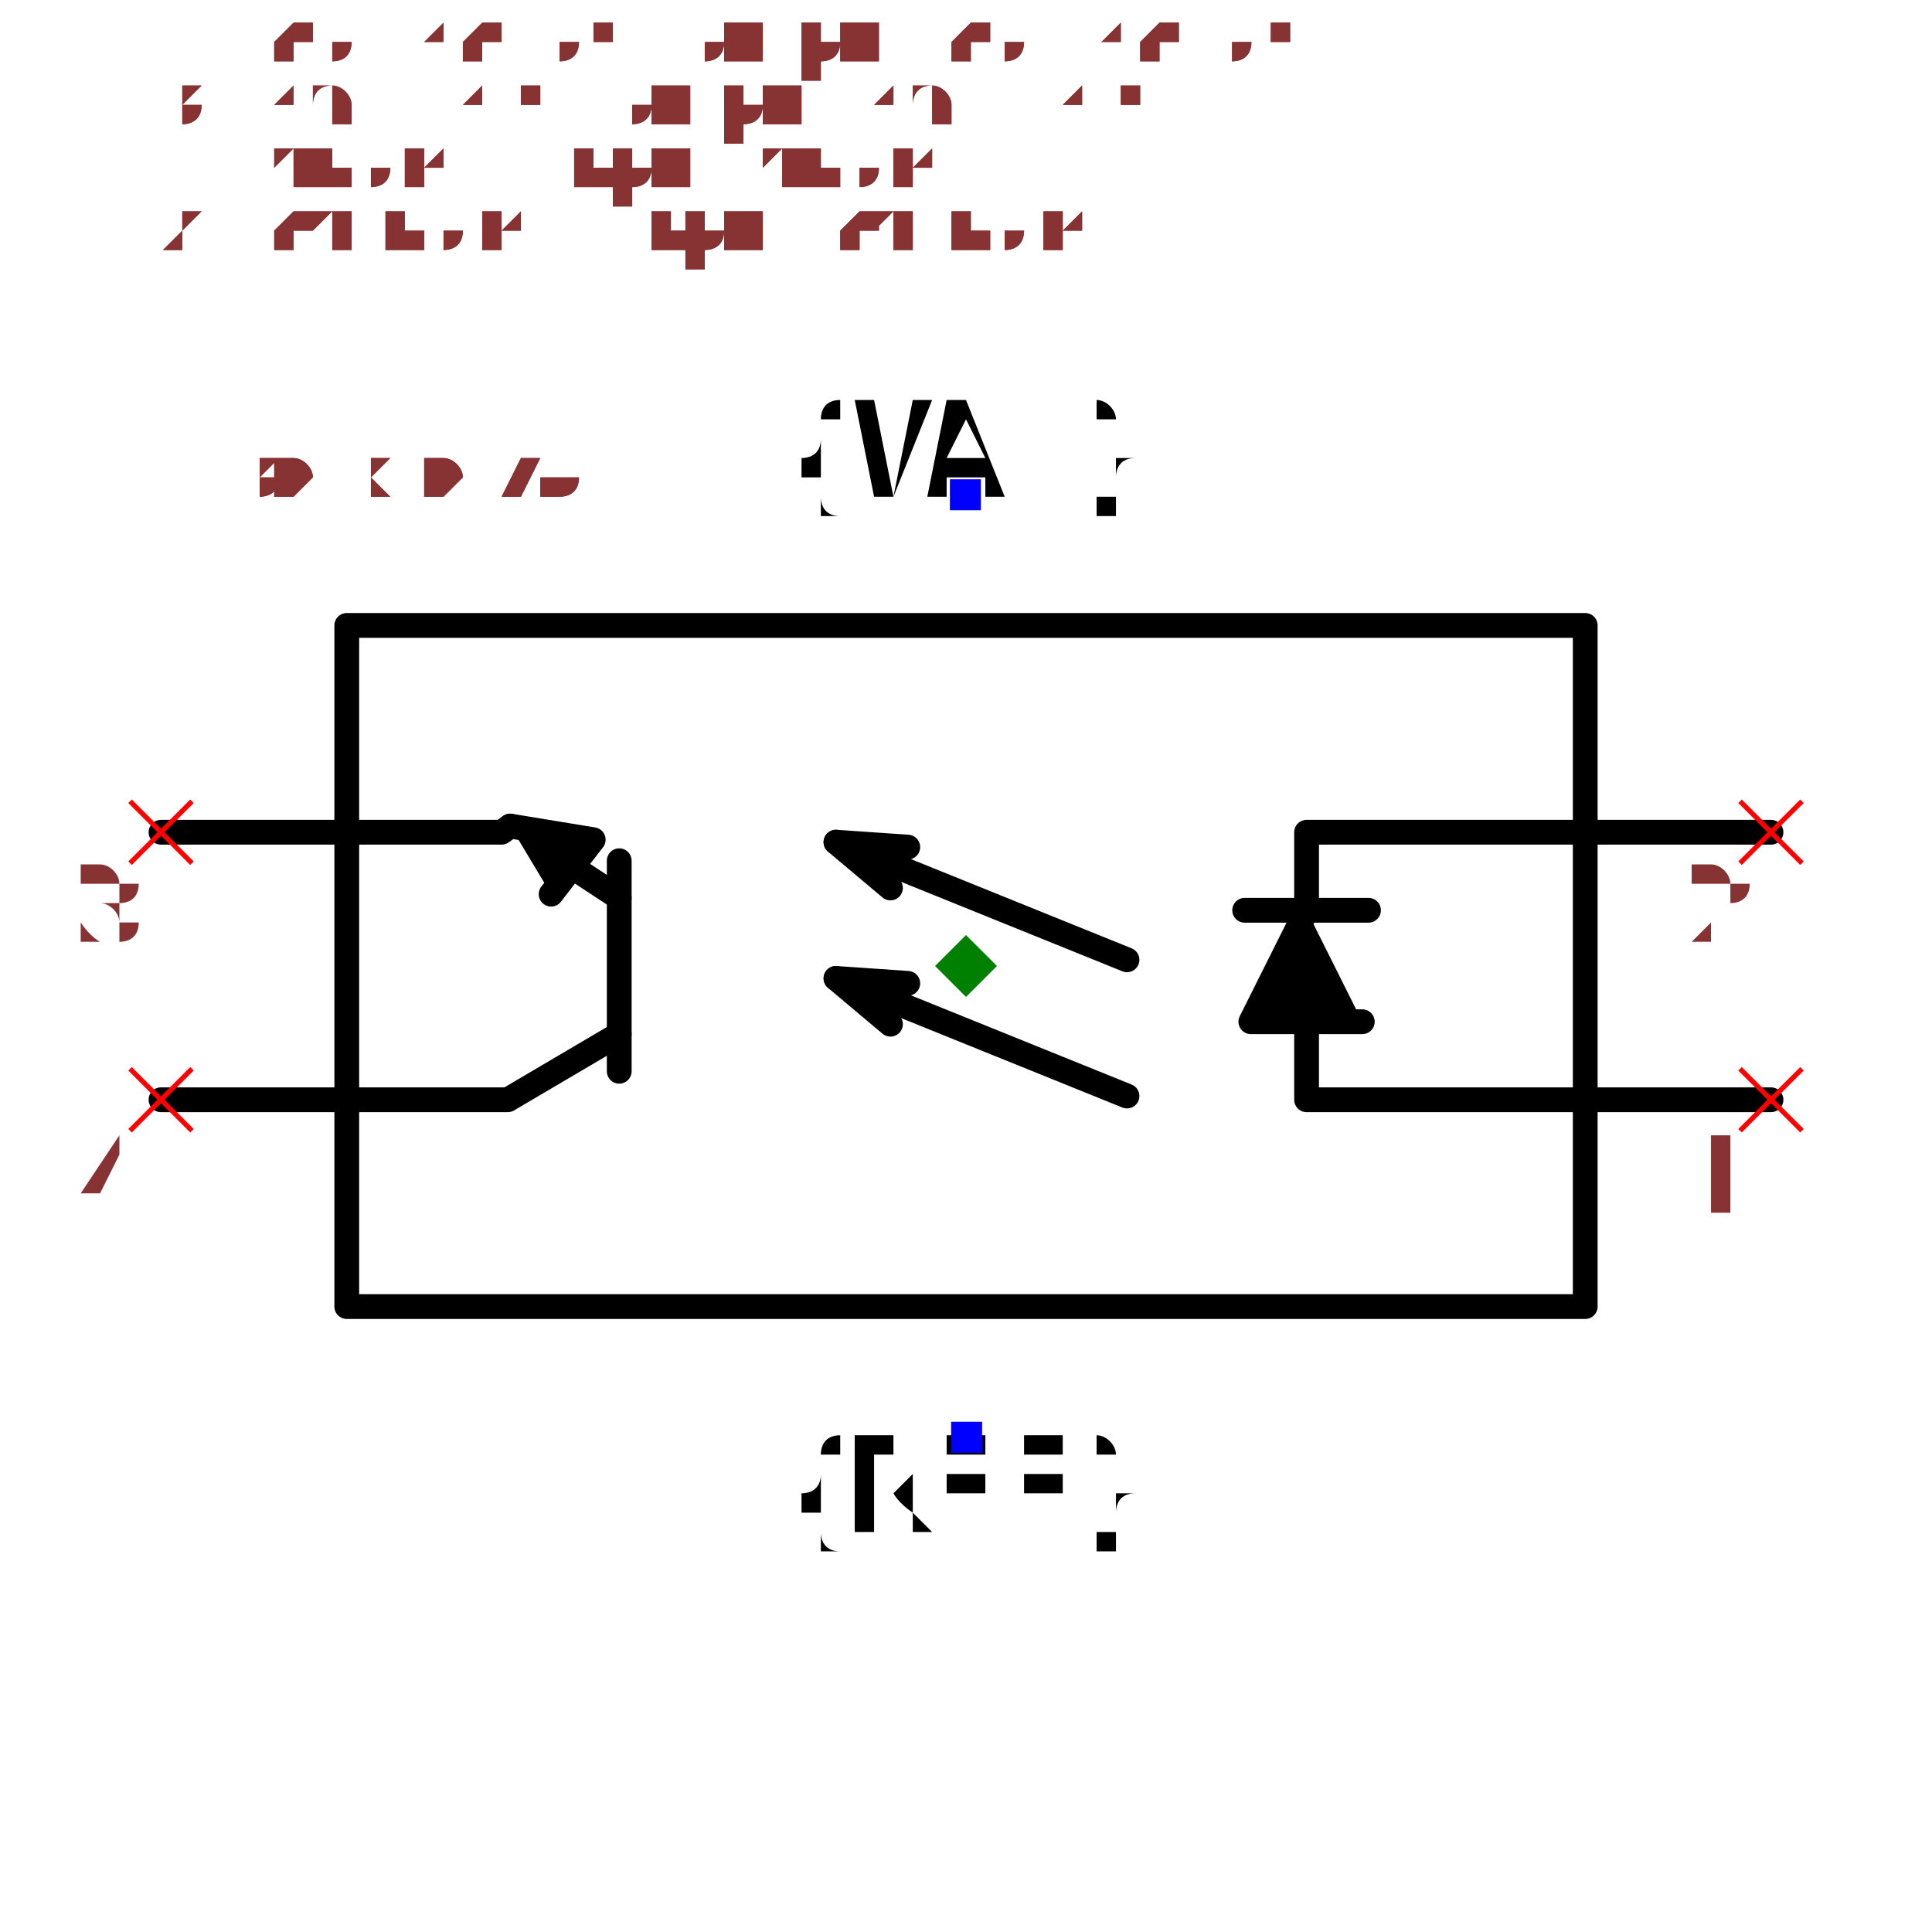
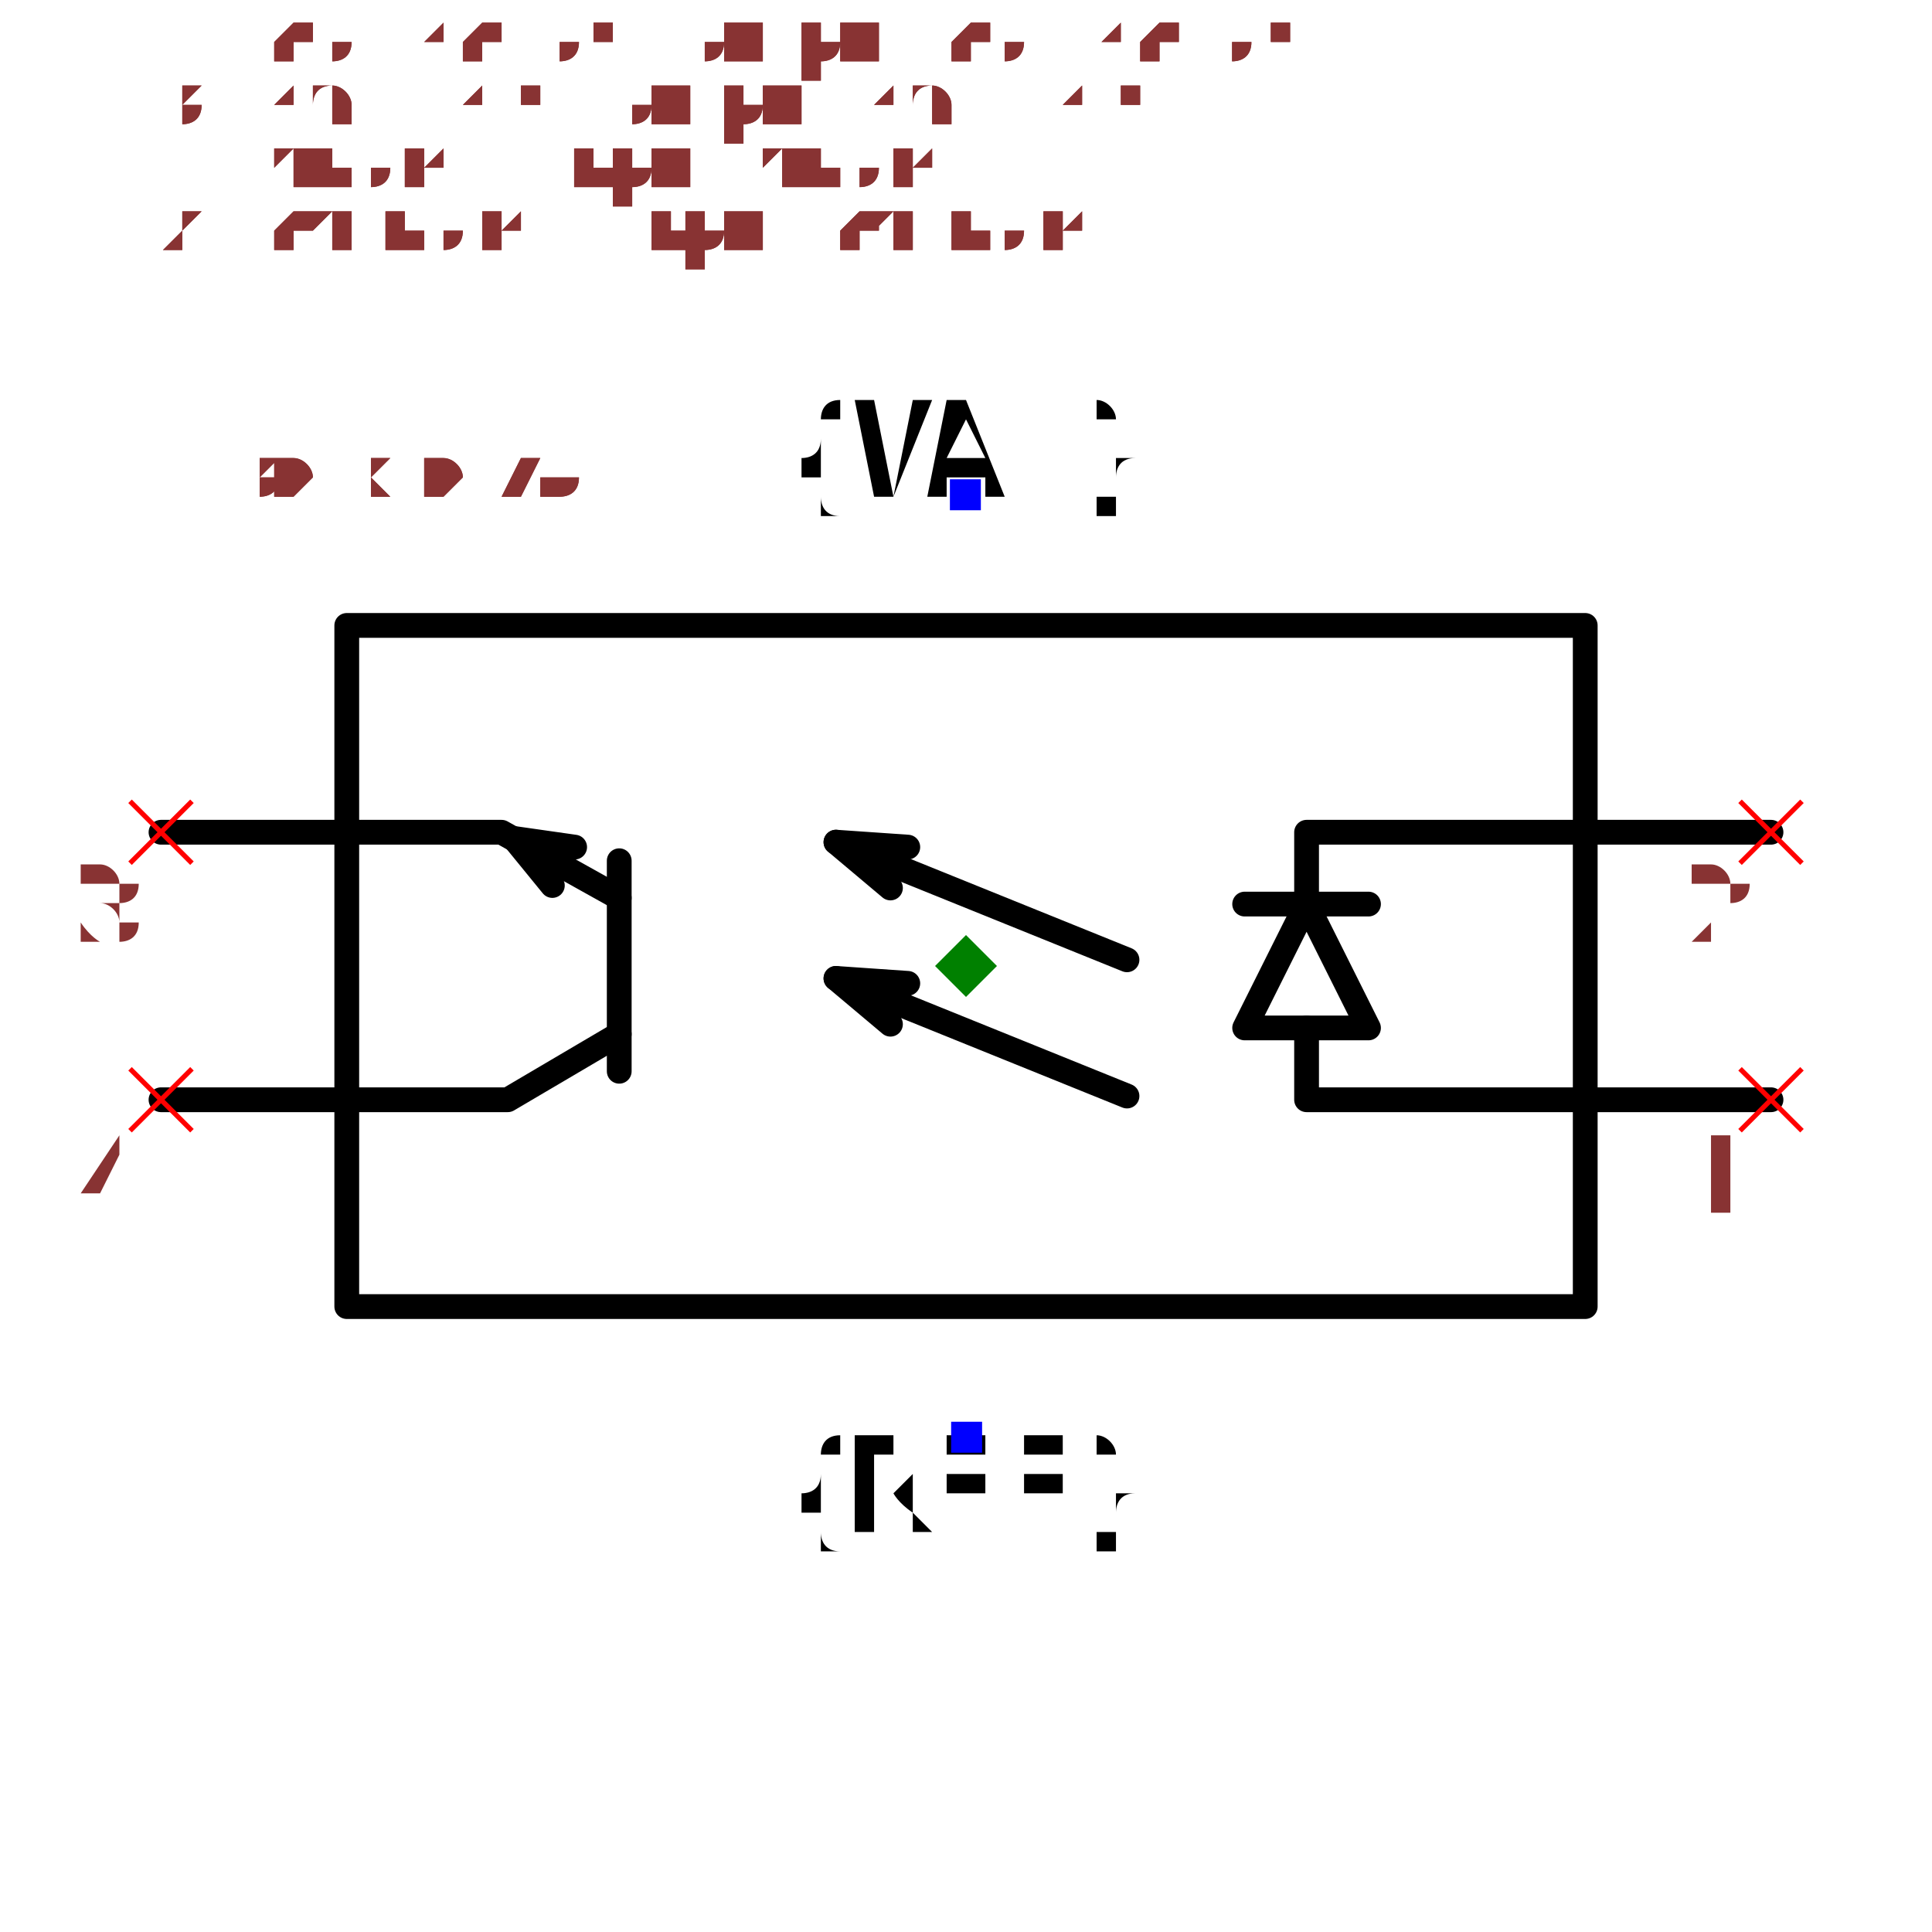
<svg xmlns="http://www.w3.org/2000/svg" width="150" height="150" viewBox="-0.78 -0.456 1.56 0.912">
  <path d="M0.5,0.275 L-0.5,0.275 L-0.5,-0.275 L0.5,-0.275 L0.5,0.275" fill="none" stroke="black" stroke-width="0.02" stroke-linecap="round" stroke-linejoin="round" />
  <path d="M0.65,0.108 L0.5,0.108" fill="none" stroke="black" stroke-width="0.02" stroke-linecap="round" stroke-linejoin="round" />
  <path d="M0.65,-0.108 L0.5,-0.108" fill="none" stroke="black" stroke-width="0.02" stroke-linecap="round" stroke-linejoin="round" />
  <path d="M-0.5,0.108 L-0.65,0.108" fill="none" stroke="black" stroke-width="0.02" stroke-linecap="round" stroke-linejoin="round" />
  <path d="M-0.5,-0.108 L-0.65,-0.108" fill="none" stroke="black" stroke-width="0.02" stroke-linecap="round" stroke-linejoin="round" />
-   <path d="M0.5,0.108 L0.275,0.108 L0.275,0.045" fill="none" stroke="black" stroke-width="0.02" stroke-linecap="round" stroke-linejoin="round" />
-   <path d="M0.32,0.045 L0.23,0.045 L0.275,-0.045" fill="black" stroke="black" stroke-width="0.02" stroke-linecap="round" stroke-linejoin="round" />
-   <path d="M0.325,-0.045 L0.225,-0.045" fill="none" stroke="black" stroke-width="0.02" stroke-linecap="round" stroke-linejoin="round" />
-   <path d="M0.275,-0.045 L0.275,-0.108 L0.5,-0.108" fill="none" stroke="black" stroke-width="0.02" stroke-linecap="round" stroke-linejoin="round" />
+   <path d="M0.5,0.108 L0.275,0.108 L0.275,0.05" fill="none" stroke="black" stroke-width="0.02" stroke-linecap="round" stroke-linejoin="round" />
+   <path d="M0.325,0.05 L0.225,0.05 L0.275,-0.05 L0.325,0.05" fill="none" stroke="black" stroke-width="0.02" stroke-linecap="round" stroke-linejoin="round" />
+   <path d="M0.325,-0.05 L0.225,-0.05" fill="none" stroke="black" stroke-width="0.02" stroke-linecap="round" stroke-linejoin="round" />
+   <path d="M0.275,-0.05 L0.275,-0.108 L0.5,-0.108" fill="none" stroke="black" stroke-width="0.02" stroke-linecap="round" stroke-linejoin="round" />
  <path d="M-0.5,0.108 L-0.37,0.108 L-0.28,0.055" fill="none" stroke="black" stroke-width="0.02" stroke-linecap="round" stroke-linejoin="round" />
  <path d="M-0.28,0.085 L-0.28,-0.085" fill="none" stroke="black" stroke-width="0.02" stroke-linecap="round" stroke-linejoin="round" />
-   <path d="M-0.28,-0.055 L-0.318,-0.08" fill="none" stroke="black" stroke-width="0.02" stroke-linecap="round" stroke-linejoin="round" />
-   <path d="M-0.368,-0.113 L-0.301,-0.102 L-0.335,-0.058" fill="black" stroke="black" stroke-width="0.02" stroke-linecap="round" stroke-linejoin="round" />
-   <path d="M-0.368,-0.113 L-0.375,-0.108 L-0.5,-0.108" fill="none" stroke="black" stroke-width="0.02" stroke-linecap="round" stroke-linejoin="round" />
+   <path d="M-0.28,-0.055 L-0.375,-0.108 L-0.5,-0.108" fill="none" stroke="black" stroke-width="0.02" stroke-linecap="round" stroke-linejoin="round" />
+   <path d="M-0.316,-0.096 L-0.365,-0.103 L-0.334,-0.065" fill="none" stroke="black" stroke-width="0.02" stroke-linecap="round" stroke-linejoin="round" />
  <path d="M0.13,0.105 L-0.105,0.01" fill="none" stroke="black" stroke-width="0.02" stroke-linecap="round" stroke-linejoin="round" />
  <path d="M-0.047,0.014 L-0.105,0.01 L-0.061,0.047" fill="none" stroke="black" stroke-width="0.02" stroke-linecap="round" stroke-linejoin="round" />
  <path d="M0.13,-0.005 L-0.105,-0.1" fill="none" stroke="black" stroke-width="0.02" stroke-linecap="round" stroke-linejoin="round" />
  <path d="M-0.047,-0.096 L-0.105,-0.1 L-0.061,-0.063" fill="none" stroke="black" stroke-width="0.02" stroke-linecap="round" stroke-linejoin="round" />
  <text x="4.6536578367599436e-17" y="0.38" dx="0" dy="0.075" text-anchor="middle" style="font: 0.1px monospace; fill: black">{REF}</text>
  <rect x="-0.012" y="0.368" width="0.025" height="0.025" fill="blue" />
  <text x="-4.6536578367599436e-17" y="-0.38" dx="0" dy="0" text-anchor="middle" style="font: 0.1px monospace; fill: black">{VAL}</text>
  <rect x="-0.013" y="-0.393" width="0.025" height="0.025" fill="blue" />
  <line x1="0.625" y1="-0.133" x2="0.675" y2="-0.083" stroke="red" stroke-width="0.004" />
  <line x1="0.625" y1="-0.083" x2="0.675" y2="-0.133" stroke="red" stroke-width="0.004" />
  <text x="0.61" y="-0.018" text-anchor="middle" style="font: 0.08px monospace; fill: #833;">2</text>
  <line x1="0.625" y1="0.083" x2="0.675" y2="0.133" stroke="red" stroke-width="0.004" />
  <line x1="0.625" y1="0.133" x2="0.675" y2="0.083" stroke="red" stroke-width="0.004" />
  <text x="0.61" y="0.198" text-anchor="middle" style="font: 0.08px monospace; fill: #833;">1</text>
  <line x1="-0.675" y1="-0.133" x2="-0.625" y2="-0.083" stroke="red" stroke-width="0.004" />
  <line x1="-0.675" y1="-0.083" x2="-0.625" y2="-0.133" stroke="red" stroke-width="0.004" />
  <text x="-0.69" y="-0.018" text-anchor="middle" style="font: 0.08px monospace; fill: #833;">3</text>
  <line x1="-0.675" y1="0.083" x2="-0.625" y2="0.133" stroke="red" stroke-width="0.004" />
  <line x1="-0.675" y1="0.133" x2="-0.625" y2="0.083" stroke="red" stroke-width="0.004" />
  <text x="-0.69" y="0.198" text-anchor="middle" style="font: 0.08px monospace; fill: #833;">4</text>
  <path d="M 0 -0.025 L 0.025 0 L 0 0.025 L -0.025 0 Z" fill="green" />
  <text x="-0.65" y="-0.38" style="font: 0.05px monospace; fill: #833;">1.30 x 0.76</text>
  <text x="-0.65" y="-0.43" dy="-0.15" style="font: 0.05px monospace; fill: #833;">2 [cathode, input_cathode]</text>
  <text x="-0.65" y="-0.48" dy="-0.15" style="font: 0.05px monospace; fill: #833;">1 [anode, input_anode]</text>
  <text x="-0.65" y="-0.53" dy="-0.15" style="font: 0.05px monospace; fill: #833;">3 [emitter, output_emitter]</text>
  <text x="-0.65" y="-0.58" dy="-0.15" style="font: 0.05px monospace; fill: #833;">4 [collector, output_collector]</text>
  <text x="-0.65" y="-0.38" style="font: 0.05px monospace; fill: #833;">1.30 x 0.76</text>
  <text x="-0.65" y="-0.43" dy="-0.15" style="font: 0.05px monospace; fill: #833;">2 [cathode, input_cathode]</text>
  <text x="-0.65" y="-0.48" dy="-0.15" style="font: 0.05px monospace; fill: #833;">1 [anode, input_anode]</text>
  <text x="-0.65" y="-0.53" dy="-0.15" style="font: 0.05px monospace; fill: #833;">3 [emitter, output_emitter]</text>
  <text x="-0.65" y="-0.58" dy="-0.15" style="font: 0.05px monospace; fill: #833;">4 [collector, output_collector]</text>
</svg>
